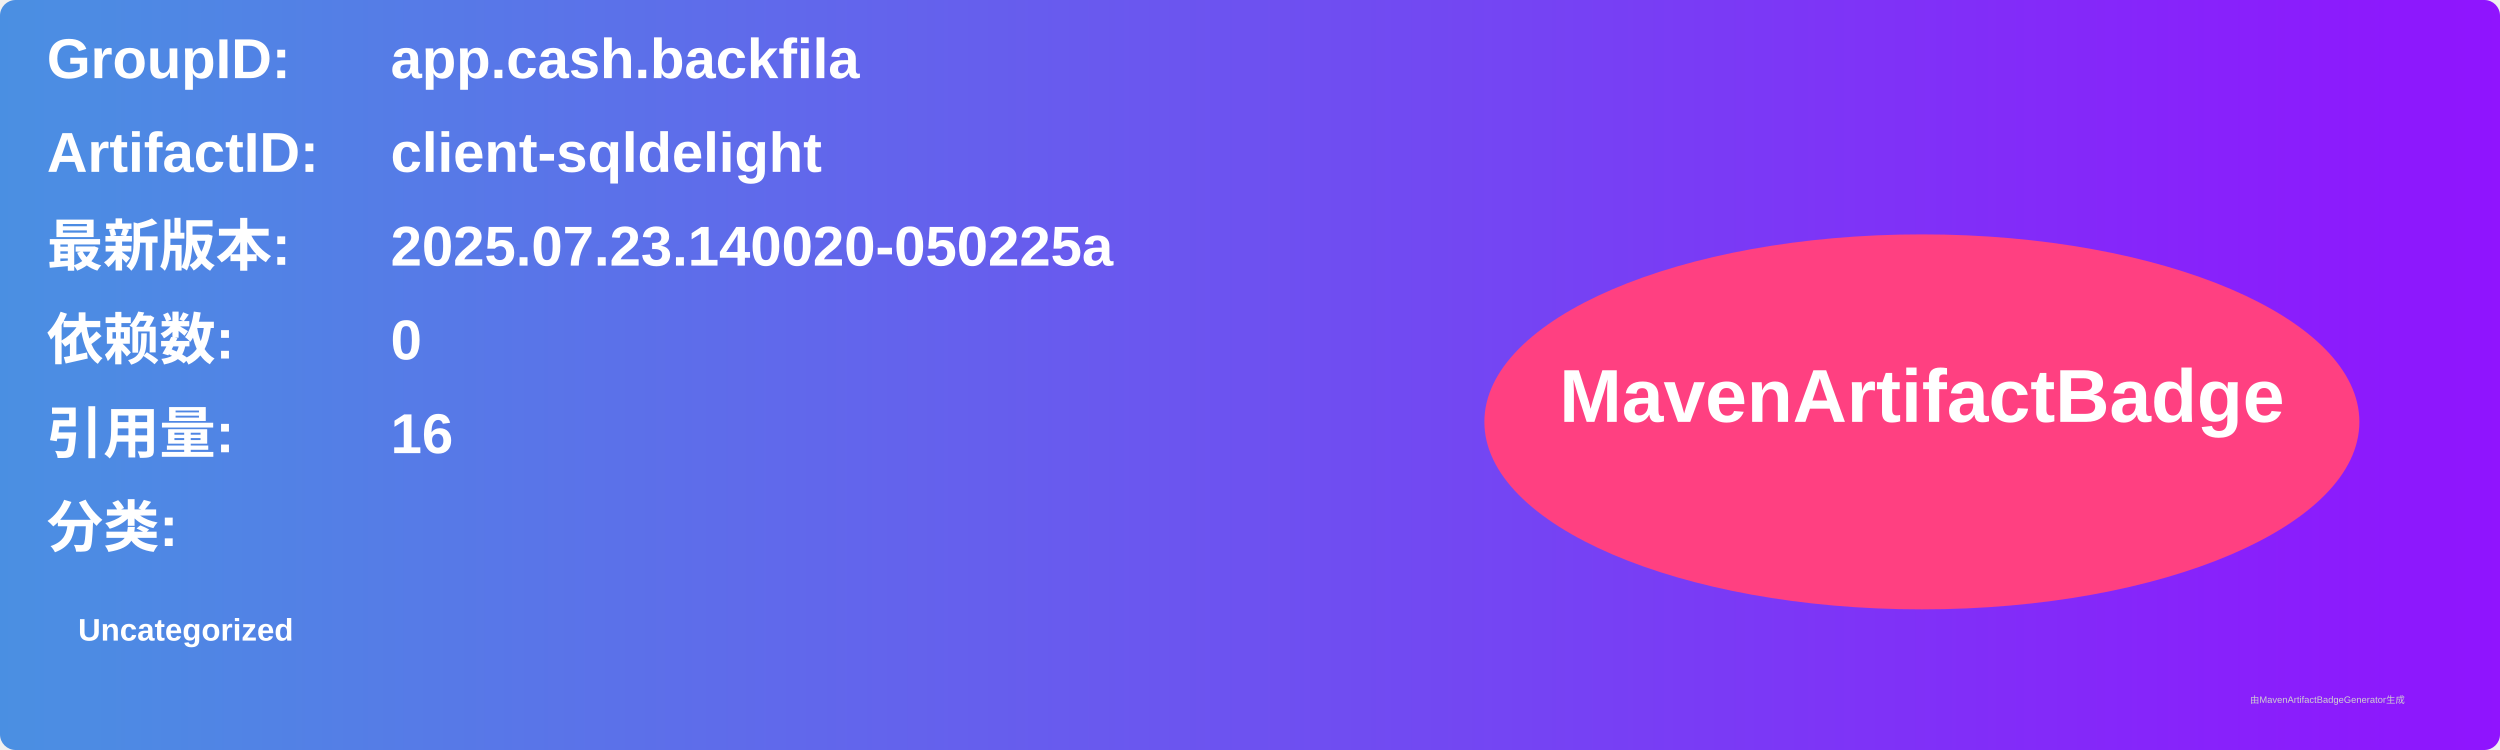
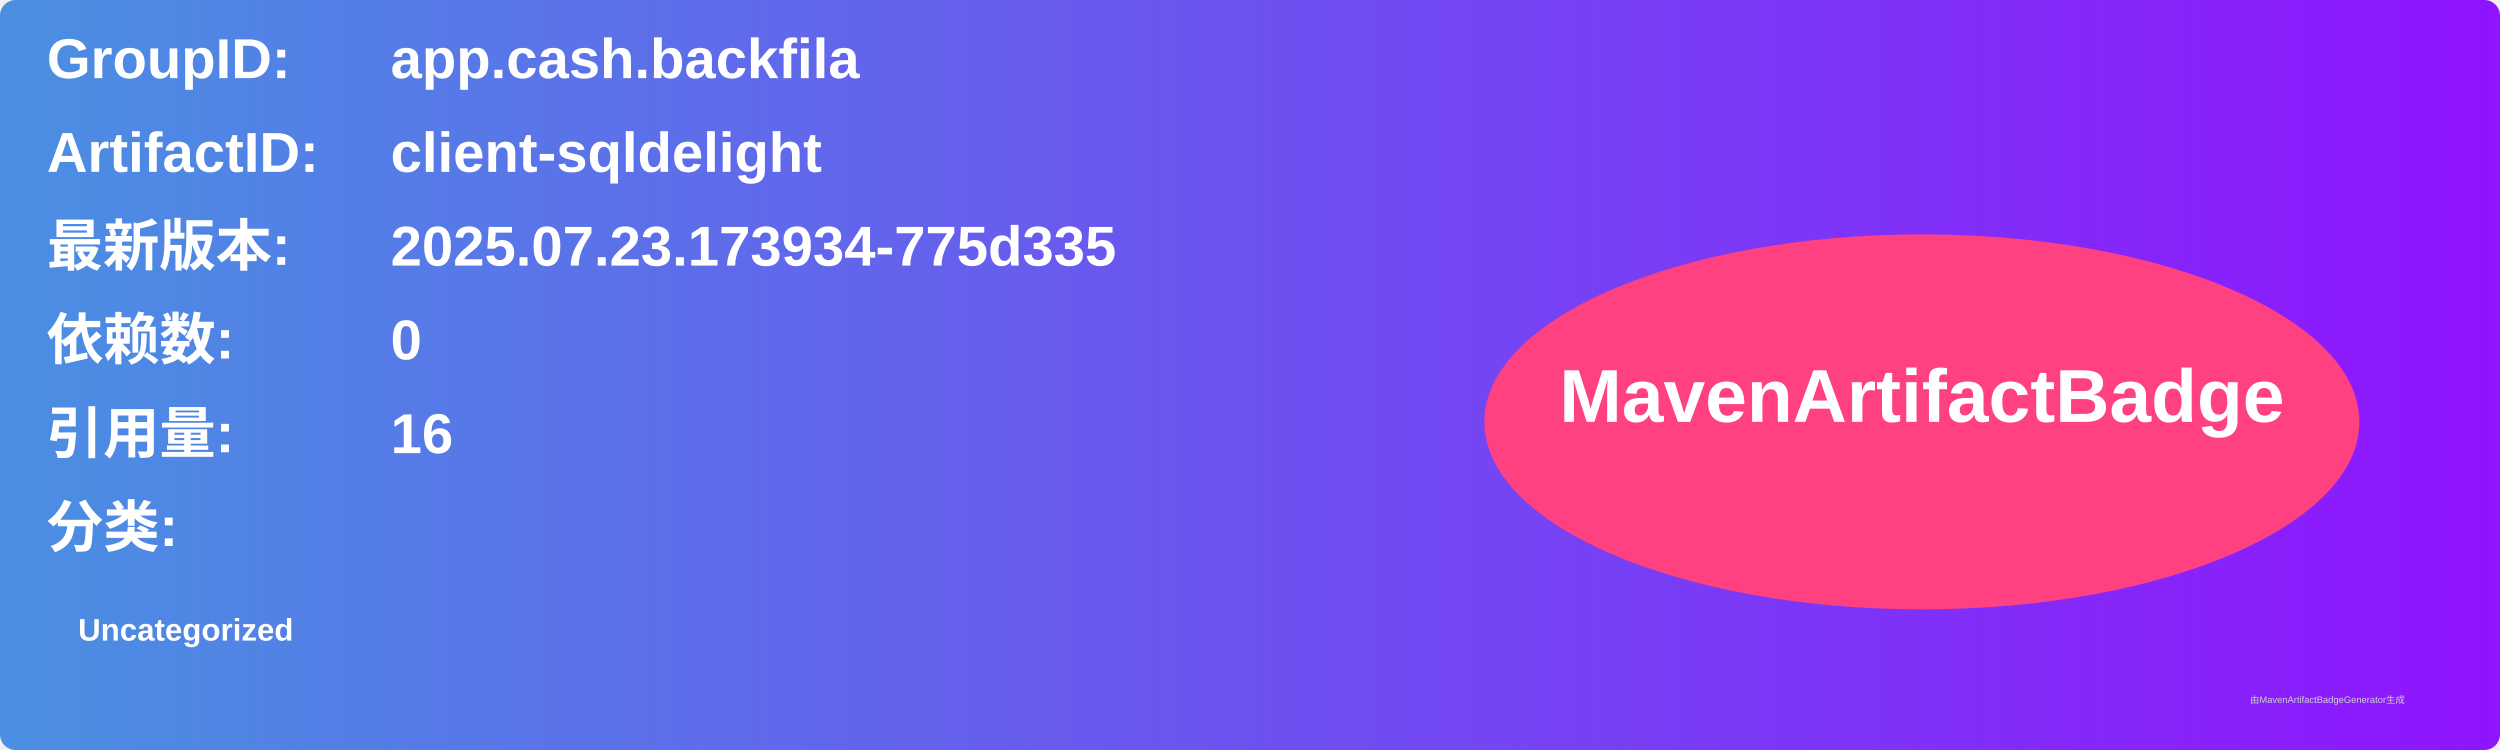
<svg xmlns="http://www.w3.org/2000/svg" width="800" height="240" viewBox="0 0 800 240">
  <linearGradient id="grad" x1="0%" y1="0%" x2="100%" y2="0%">
    <stop offset="0%" stop-color="#4a90e2" />
    <stop offset="100%" stop-color="#9013fe" />
  </linearGradient>
  <rect width="100%" height="100%" rx="5" ry="5" fill="url(#grad)" />
  <g transform="translate(15, 15)">
    <text x="0" y="10" font-family="Arial" font-size="18" fill="white" font-weight="bold" width="260">GroupID:</text>
    <text x="110" y="10" font-family="Arial" font-size="18" fill="white" font-weight="bold" width="460">app.cash.backfila</text>
    <text x="0" y="40" font-family="Arial" font-size="18" fill="white" font-weight="bold" width="260">ArtifactID:</text>
    <text x="110" y="40" font-family="Arial" font-size="18" fill="white" font-weight="bold" width="460">client-sqldelight</text>
    <text x="0" y="70" font-family="Arial" font-size="18" fill="white" font-weight="bold">最新版本:</text>
    <text x="110" y="70" font-family="Arial" font-size="18" fill="white" font-weight="bold">
-       <tspan font-weight="bold">2025.07.23.140020-050225a</tspan>
+       <tspan font-weight="bold">2025.07.23.173934-775d335</tspan>
    </text>
    <text x="0" y="100" font-family="Arial" font-size="18" fill="white" font-weight="bold">依赖数: </text>
    <text x="110" y="100" font-family="Arial" font-size="18" fill="white">
      <tspan font-weight="bold">0</tspan>
    </text>
    <text x="0" y="130" font-family="Arial" font-size="18" fill="white" font-weight="bold">引用量: </text>
    <text x="110" y="130" font-family="Arial" font-size="18" fill="white">
      <tspan font-weight="bold">16</tspan>
    </text>
    <text x="0" y="160" font-family="Arial" font-size="18" fill="white" font-weight="bold">分类:</text>
    <text x="10" y="190" font-family="Arial" font-size="10" fill="white">
      <tspan font-weight="bold">Uncategorized</tspan>
    </text>
    <ellipse cx="600" cy="120" rx="140" ry="60" fill="#ff4081" />
    <text x="600" y="120" text-anchor="middle" font-family="Arial" font-size="24" fill="white" font-weight="bold">MavenArtifactBadge</text>
  </g>
  <text x="720" y="225" font-family="Arial" font-size="3" fill="#d0d0d0">由MavenArtifactBadgeGenerator生成</text>
</svg>
